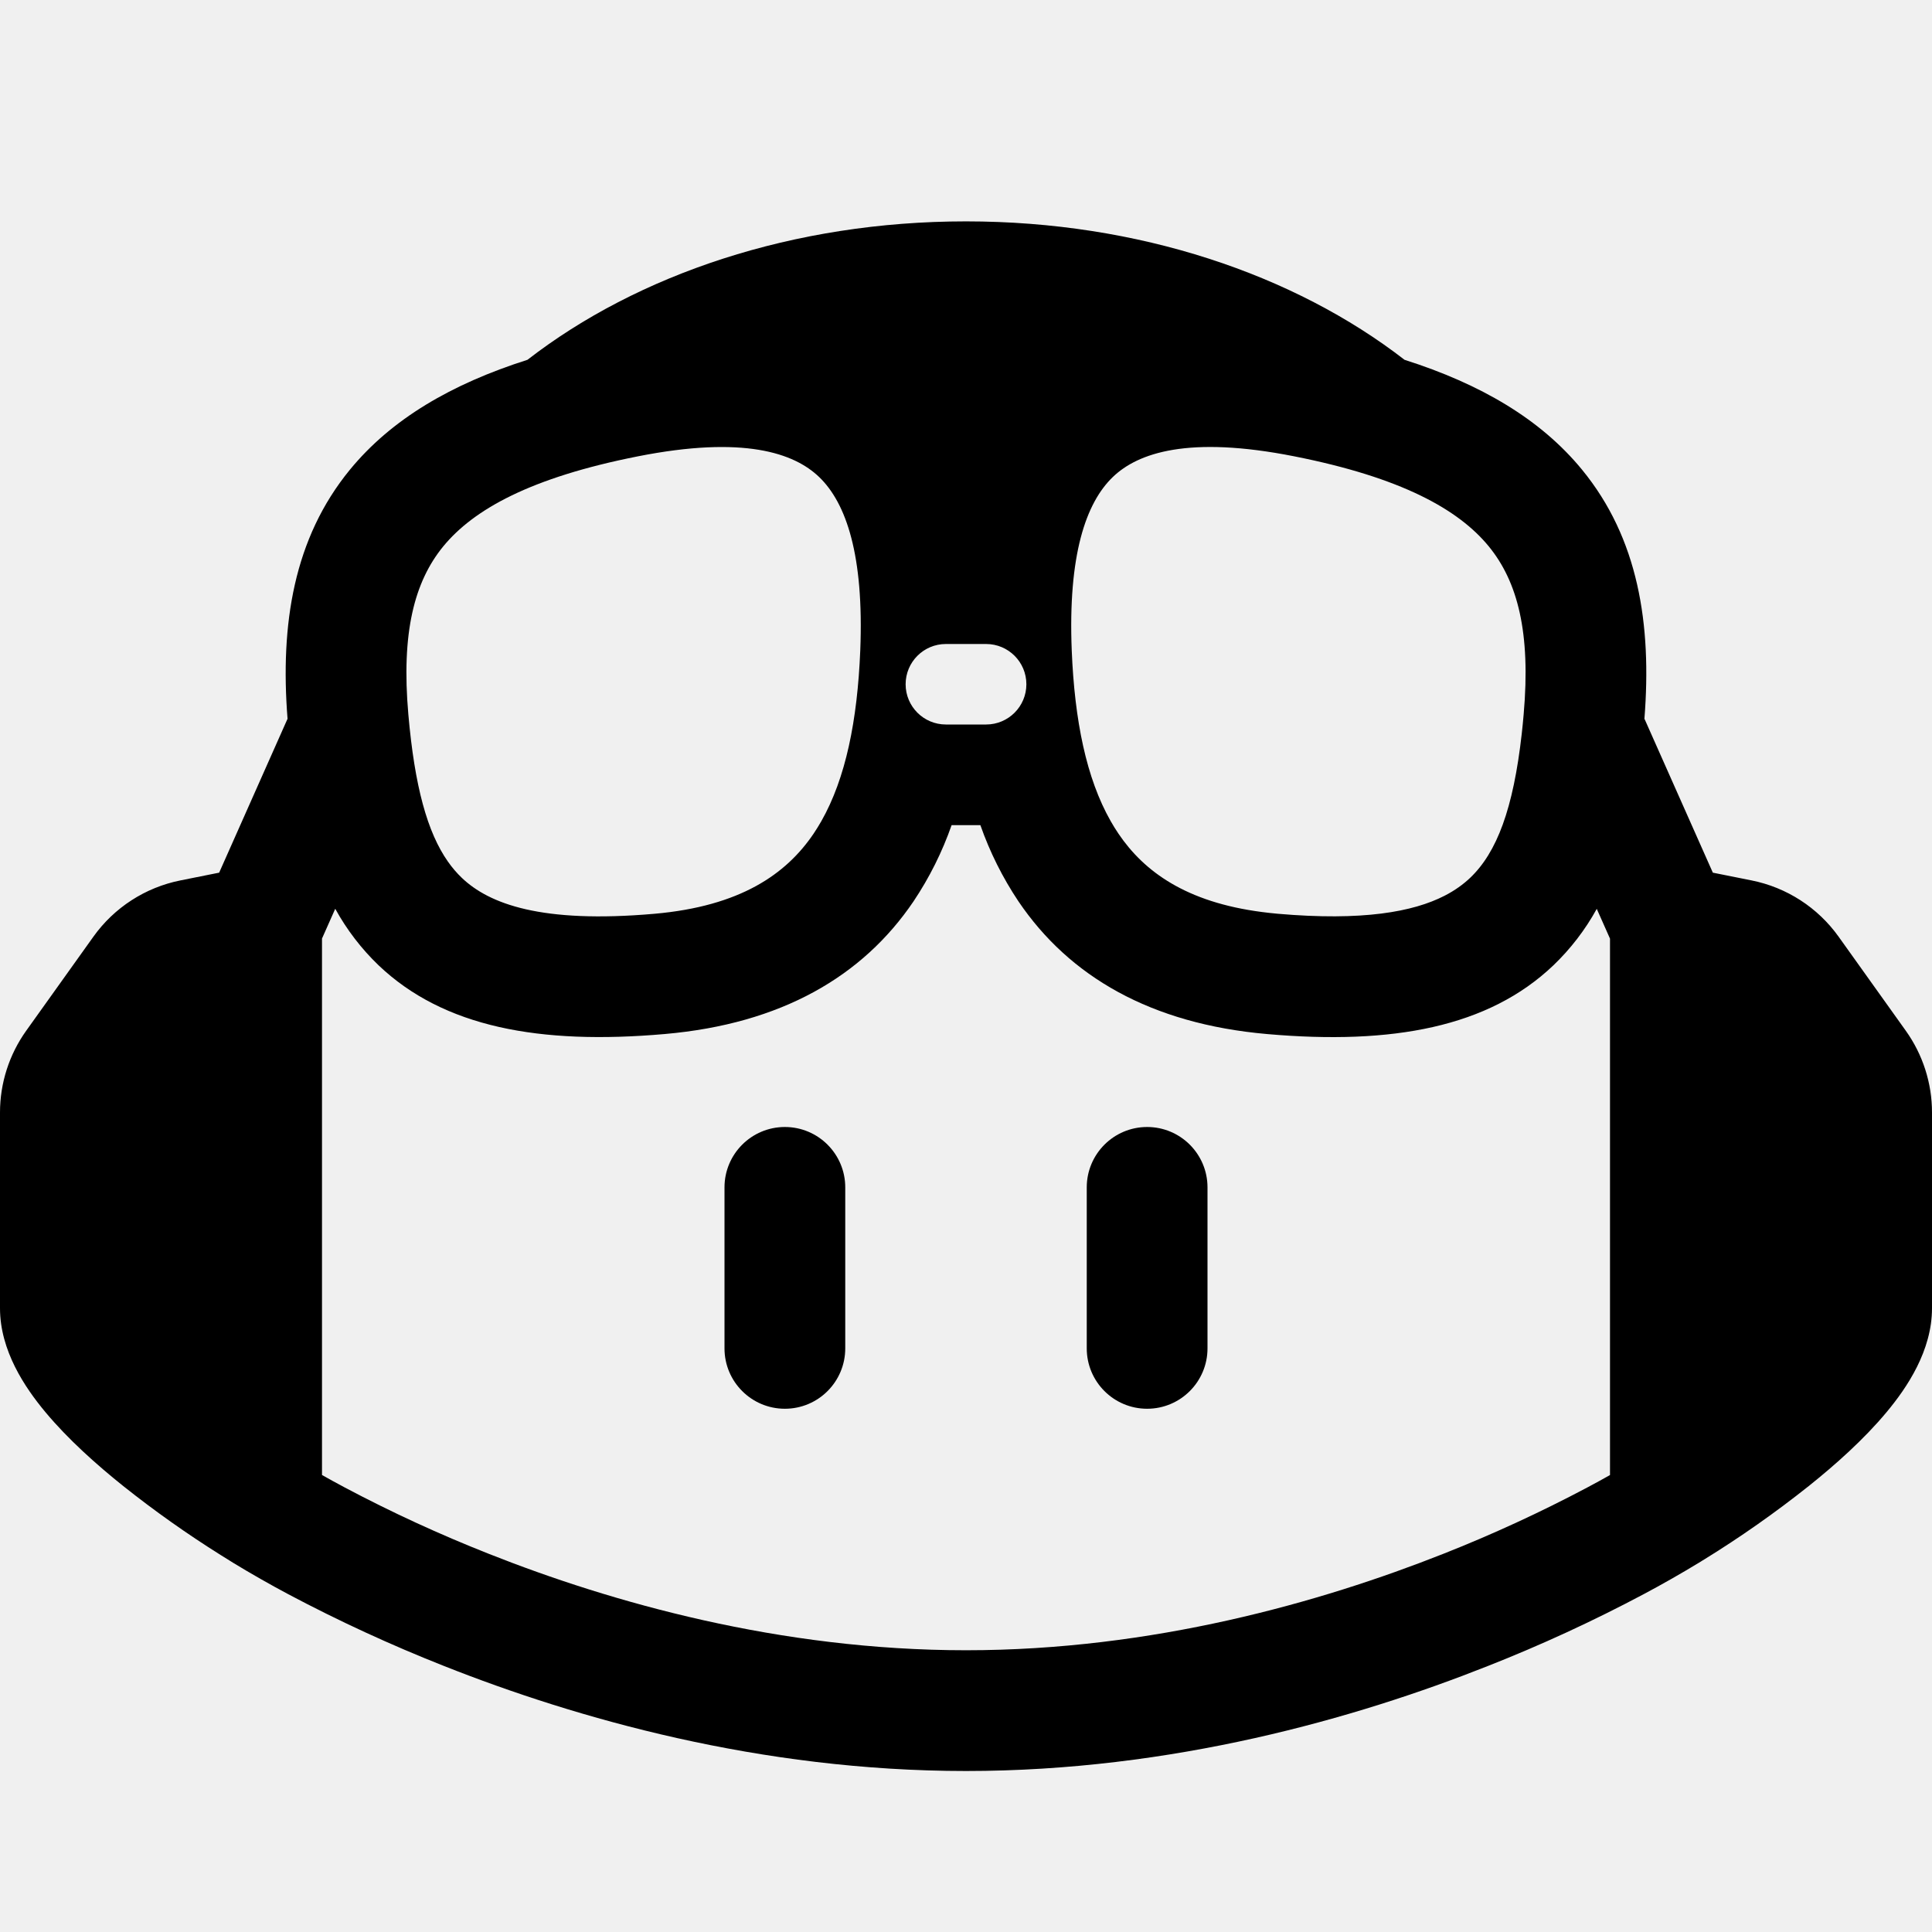
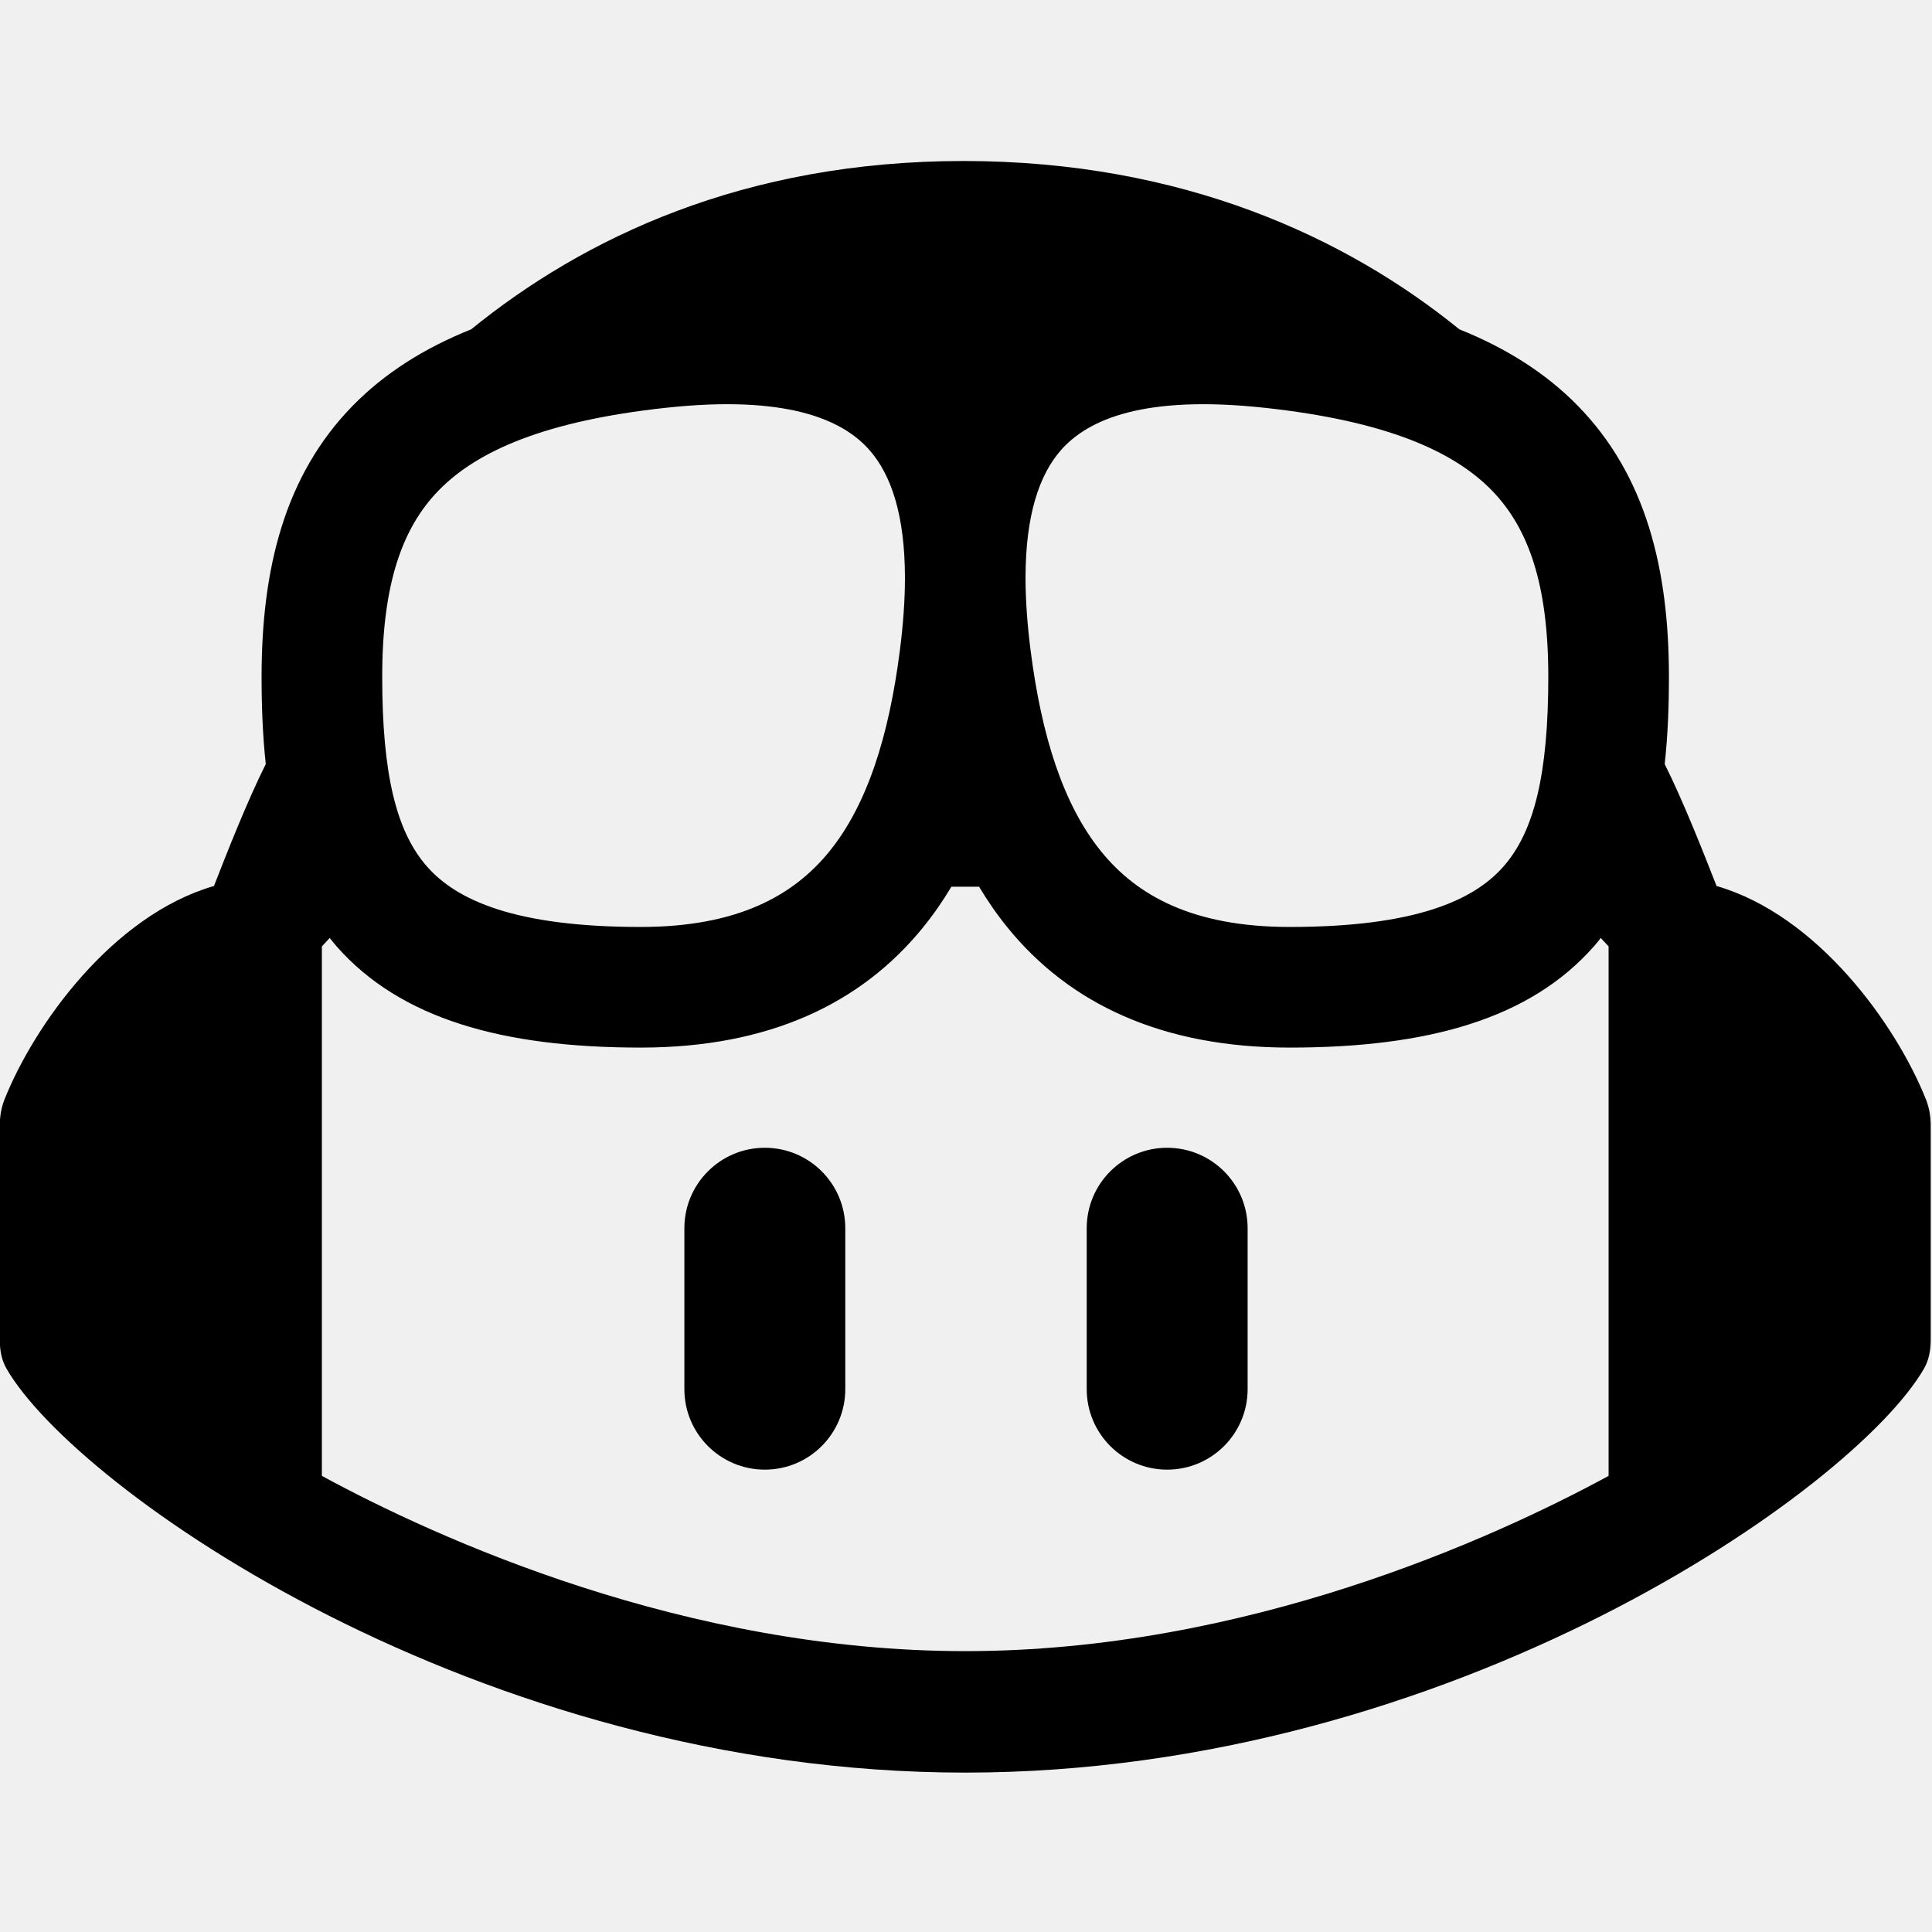
- <svg xmlns="http://www.w3.org/2000/svg" width="48" height="48" viewBox="0 0 48 48">
-   <path d="M21 29.5a1.5 1.5 0 0 0-3 0v4a1.5 1.5 0 0 0 3 0v-4Zm9 0a1.5 1.5 0 0 0-3 0v4a1.5 1.5 0 0 0 3 0v-4Z" />
-   <path d="M34.895 8.939c1.89.602 3.378 1.472 4.41 2.73 1.397 1.703 1.736 3.837 1.55 6.19l.016.032 1.684 3.79.964.193a3.5 3.5 0 0 1 2.161 1.398l1.668 2.335c.424.593.652 1.304.652 2.033v4.86c0 1.058-.619 1.973-1.129 2.585-.56.673-1.273 1.308-1.934 1.836a26.616 26.616 0 0 1-2.597 1.824l-.048.029h-.001l-.012.008-.021.014-.058.035c-.445.27-.898.528-1.358.773a37.655 37.655 0 0 1-3.883 1.79C33.69 42.69 29.123 44 24 44c-5.123 0-9.69-1.311-12.959-2.605a38.197 38.197 0 0 1-3.884-1.79c-.46-.245-.912-.503-1.357-.773l-.08-.05-.011-.007-.001-.001-.048-.03c-.041-.025-.1-.06-.173-.107a26.449 26.449 0 0 1-2.424-1.716c-.66-.528-1.373-1.163-1.934-1.836C.619 34.473 0 33.558 0 32.5v-4.86c0-.729.228-1.44.652-2.033l1.668-2.335a3.5 3.5 0 0 1 2.161-1.398l.964-.193 1.684-3.79.015-.032c-.185-2.353.154-4.487 1.55-6.19 1.033-1.258 2.52-2.128 4.411-2.73C15.84 6.82 19.71 5.5 24 5.5c4.29 0 8.16 1.321 10.895 3.439ZM23.643 20.5v-.001a8.385 8.385 0 0 1-.946 1.894c-1.263 1.866-3.286 3.044-6.18 3.297-3.115.273-5.498-.171-7.111-1.707a5.848 5.848 0 0 1-1.077-1.405l-.329.74v13.328c.163.092.353.197.569.312a35.355 35.355 0 0 0 3.577 1.647C15.19 39.811 19.373 41 24 41c4.627 0 8.809-1.189 11.854-2.394a35.238 35.238 0 0 0 3.576-1.647c.217-.115.407-.22.57-.312V23.32l-.329-.74a5.842 5.842 0 0 1-1.078 1.404c-1.612 1.536-3.995 1.98-7.11 1.707-2.894-.253-4.917-1.431-6.18-3.297a8.427 8.427 0 0 1-.946-1.894h-.714Zm-12.514.907c.107.152.222.286.346.404.675.643 1.966 1.138 4.78.892 2.139-.187 3.277-.985 3.958-1.99.067-.1.131-.203.192-.31.607-1.067.897-2.504.968-4.242.095-2.367-.35-3.664-1.021-4.309-.623-.599-1.877-1.034-4.506-.514-2.668.527-4.082 1.322-4.832 2.235-.721.88-1.047 2.144-.869 4.174.157 1.796.474 2.934.984 3.66Zm26.679-3.183c.017-.154.033-.313.047-.478.178-2.03-.148-3.294-.869-4.174-.75-.913-2.164-1.708-4.832-2.235-2.629-.52-3.883-.085-4.506.514-.671.645-1.116 1.942-1.021 4.31.071 1.737.361 3.174.968 4.24a4.7 4.7 0 0 0 .192.31c.638.943 1.679 1.703 3.568 1.948.129.017.259.031.389.043 2.111.184 3.365-.047 4.145-.447.26-.133.467-.285.636-.445.662-.63 1.073-1.711 1.283-3.586ZM22.5 17a1 1 0 0 0 1 1h1a1 1 0 0 0 0-2h-1a1 1 0 0 0-1 1Z" />
+ <svg xmlns="http://www.w3.org/2000/svg" width="48" height="48" viewBox="0 0 48 48" fill="none">
+   <g clip-path="url(#clip0_9249_119368)">
+     <path fill-rule="evenodd" clip-rule="evenodd" d="M47.801 34.003C46.081 36.991 36.095 44.04 23.981 44.04C11.867 44.04 1.881 36.991 0.161 34.003C0.035 33.785 -0.005 33.535 -0.005 33.283V27.965C-0.005 27.744 0.029 27.525 0.11 27.32C0.854 25.453 2.802 22.74 5.316 22.012C5.649 21.157 6.142 19.906 6.603 18.983C6.526 18.277 6.499 17.548 6.499 16.812C6.499 14.153 7.062 11.82 8.761 10.083C9.554 9.272 10.538 8.65 11.706 8.182C14.502 5.911 18.483 4 23.938 4C29.393 4 33.461 5.911 36.257 8.182C37.424 8.65 38.408 9.272 39.202 10.083C40.9 11.82 41.464 14.153 41.464 16.812C41.464 17.548 41.437 18.277 41.359 18.983C41.82 19.906 42.313 21.157 42.647 22.012C45.16 22.74 47.108 25.453 47.852 27.32C47.933 27.525 47.968 27.744 47.968 27.965V33.283C47.968 33.535 47.927 33.785 47.801 34.003ZM25.606 16.168C25.521 15.505 25.481 14.912 25.479 14.382L25.479 14.34C25.482 12.803 25.818 11.802 26.355 11.188C27.037 10.408 28.446 9.81 31.415 10.131C34.424 10.457 36.105 11.204 37.059 12.179C37.982 13.123 38.467 14.535 38.467 16.812C38.467 19.232 38.118 20.661 37.351 21.531C36.622 22.358 35.187 23.03 32.042 23.03C29.625 23.03 28.243 22.244 27.36 21.157C26.411 19.989 25.877 18.279 25.606 16.168ZM22.356 16.168C22.441 15.505 22.482 14.912 22.483 14.382L22.483 14.34C22.48 12.803 22.144 11.802 21.607 11.188C20.926 10.408 19.517 9.81 16.547 10.131C13.539 10.457 11.857 11.204 10.904 12.179C9.981 13.123 9.496 14.535 9.496 16.812C9.496 19.232 9.844 20.661 10.611 21.531C11.34 22.358 12.776 23.03 15.92 23.03C18.337 23.03 19.719 22.244 20.603 21.157C21.551 19.989 22.085 18.279 22.356 16.168ZM24.325 22.03C24.21 22.031 24.44 22.03 24.325 22.03C24.211 22.03 23.752 22.031 23.637 22.03C23.425 22.385 23.19 22.725 22.928 23.047C21.391 24.939 19.095 26.027 15.92 26.027C12.473 26.027 9.948 25.31 8.363 23.513C8.273 23.41 8.192 23.303 8.192 23.303L7.997 23.513V36.668C10.864 38.226 17.017 41.022 23.981 41.022C30.945 41.022 37.098 38.226 39.965 36.668V23.513L39.77 23.303C39.77 23.303 39.704 23.394 39.599 23.513C38.015 25.31 35.489 26.027 32.042 26.027C28.867 26.027 26.572 24.939 25.034 23.047C24.772 22.725 24.537 22.385 24.325 22.03Z" fill="black" />
+     <path fill-rule="evenodd" clip-rule="evenodd" d="M28.998 28.516C30.102 28.516 30.997 29.411 30.997 30.515V34.513C30.997 35.617 30.102 36.513 28.998 36.513C27.894 36.513 26.999 35.617 26.999 34.513V30.515C26.999 29.411 27.894 28.516 28.998 28.516Z" fill="black" />
+     <path fill-rule="evenodd" clip-rule="evenodd" d="M19.002 28.516C20.106 28.516 21.001 29.411 21.001 30.515V34.513C21.001 35.617 20.106 36.513 19.002 36.513C17.898 36.513 17.003 35.617 17.003 34.513V30.515C17.003 29.411 17.898 28.516 19.002 28.516Z" fill="black" />
+   </g>
+   <defs>
+     <clipPath id="clip0_9249_119368">
+       <rect width="48" height="48" fill="white" />
+     </clipPath>
+   </defs>
</svg>
